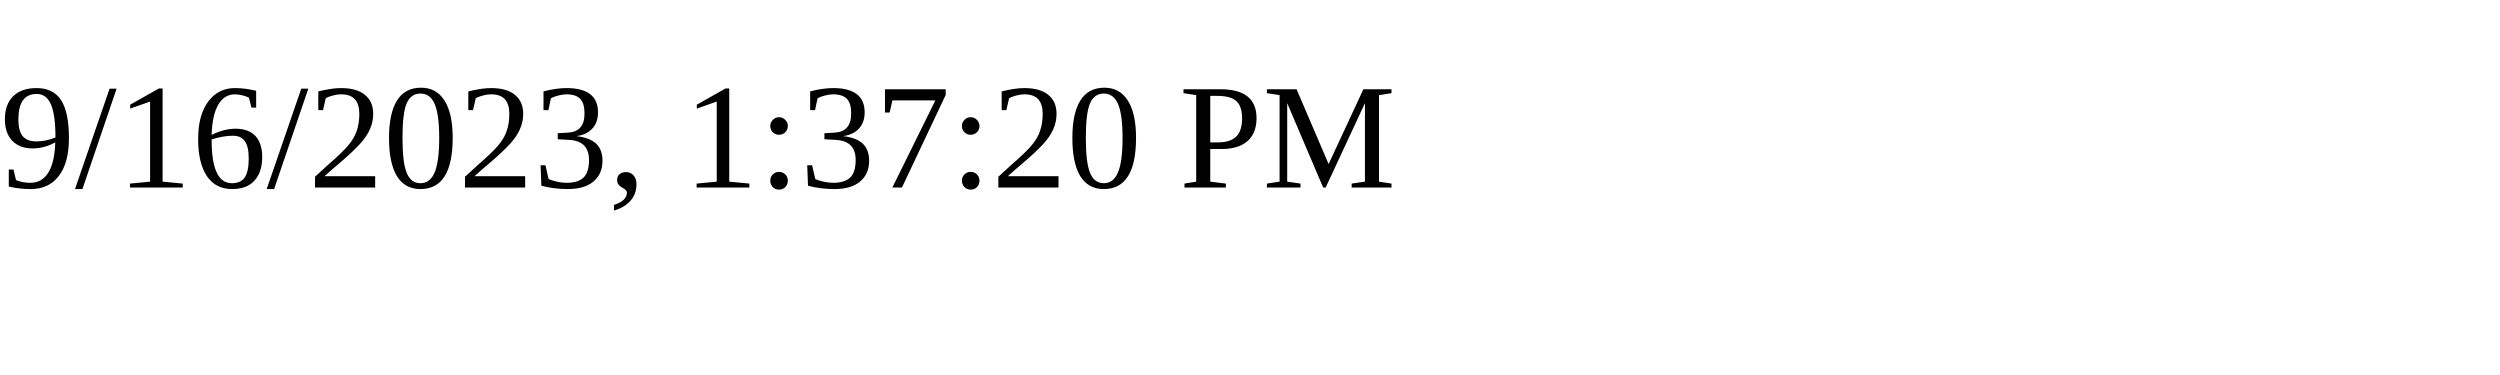
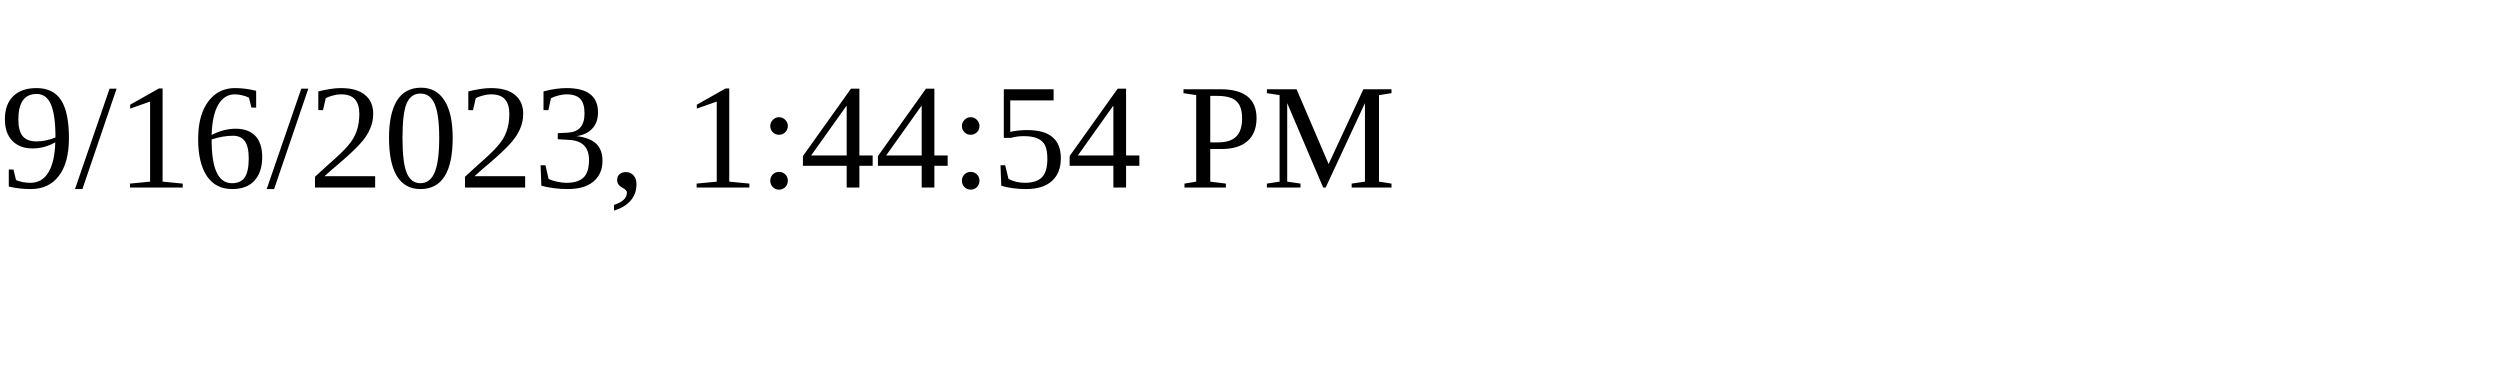
<svg xmlns="http://www.w3.org/2000/svg" height="30" width="200">
-   <text x="0" y="15">9/16/2023, 1:37:20 PM</text>
+   <text x="0" y="15">9/16/2023, 1:44:54 PM</text>
</svg>
